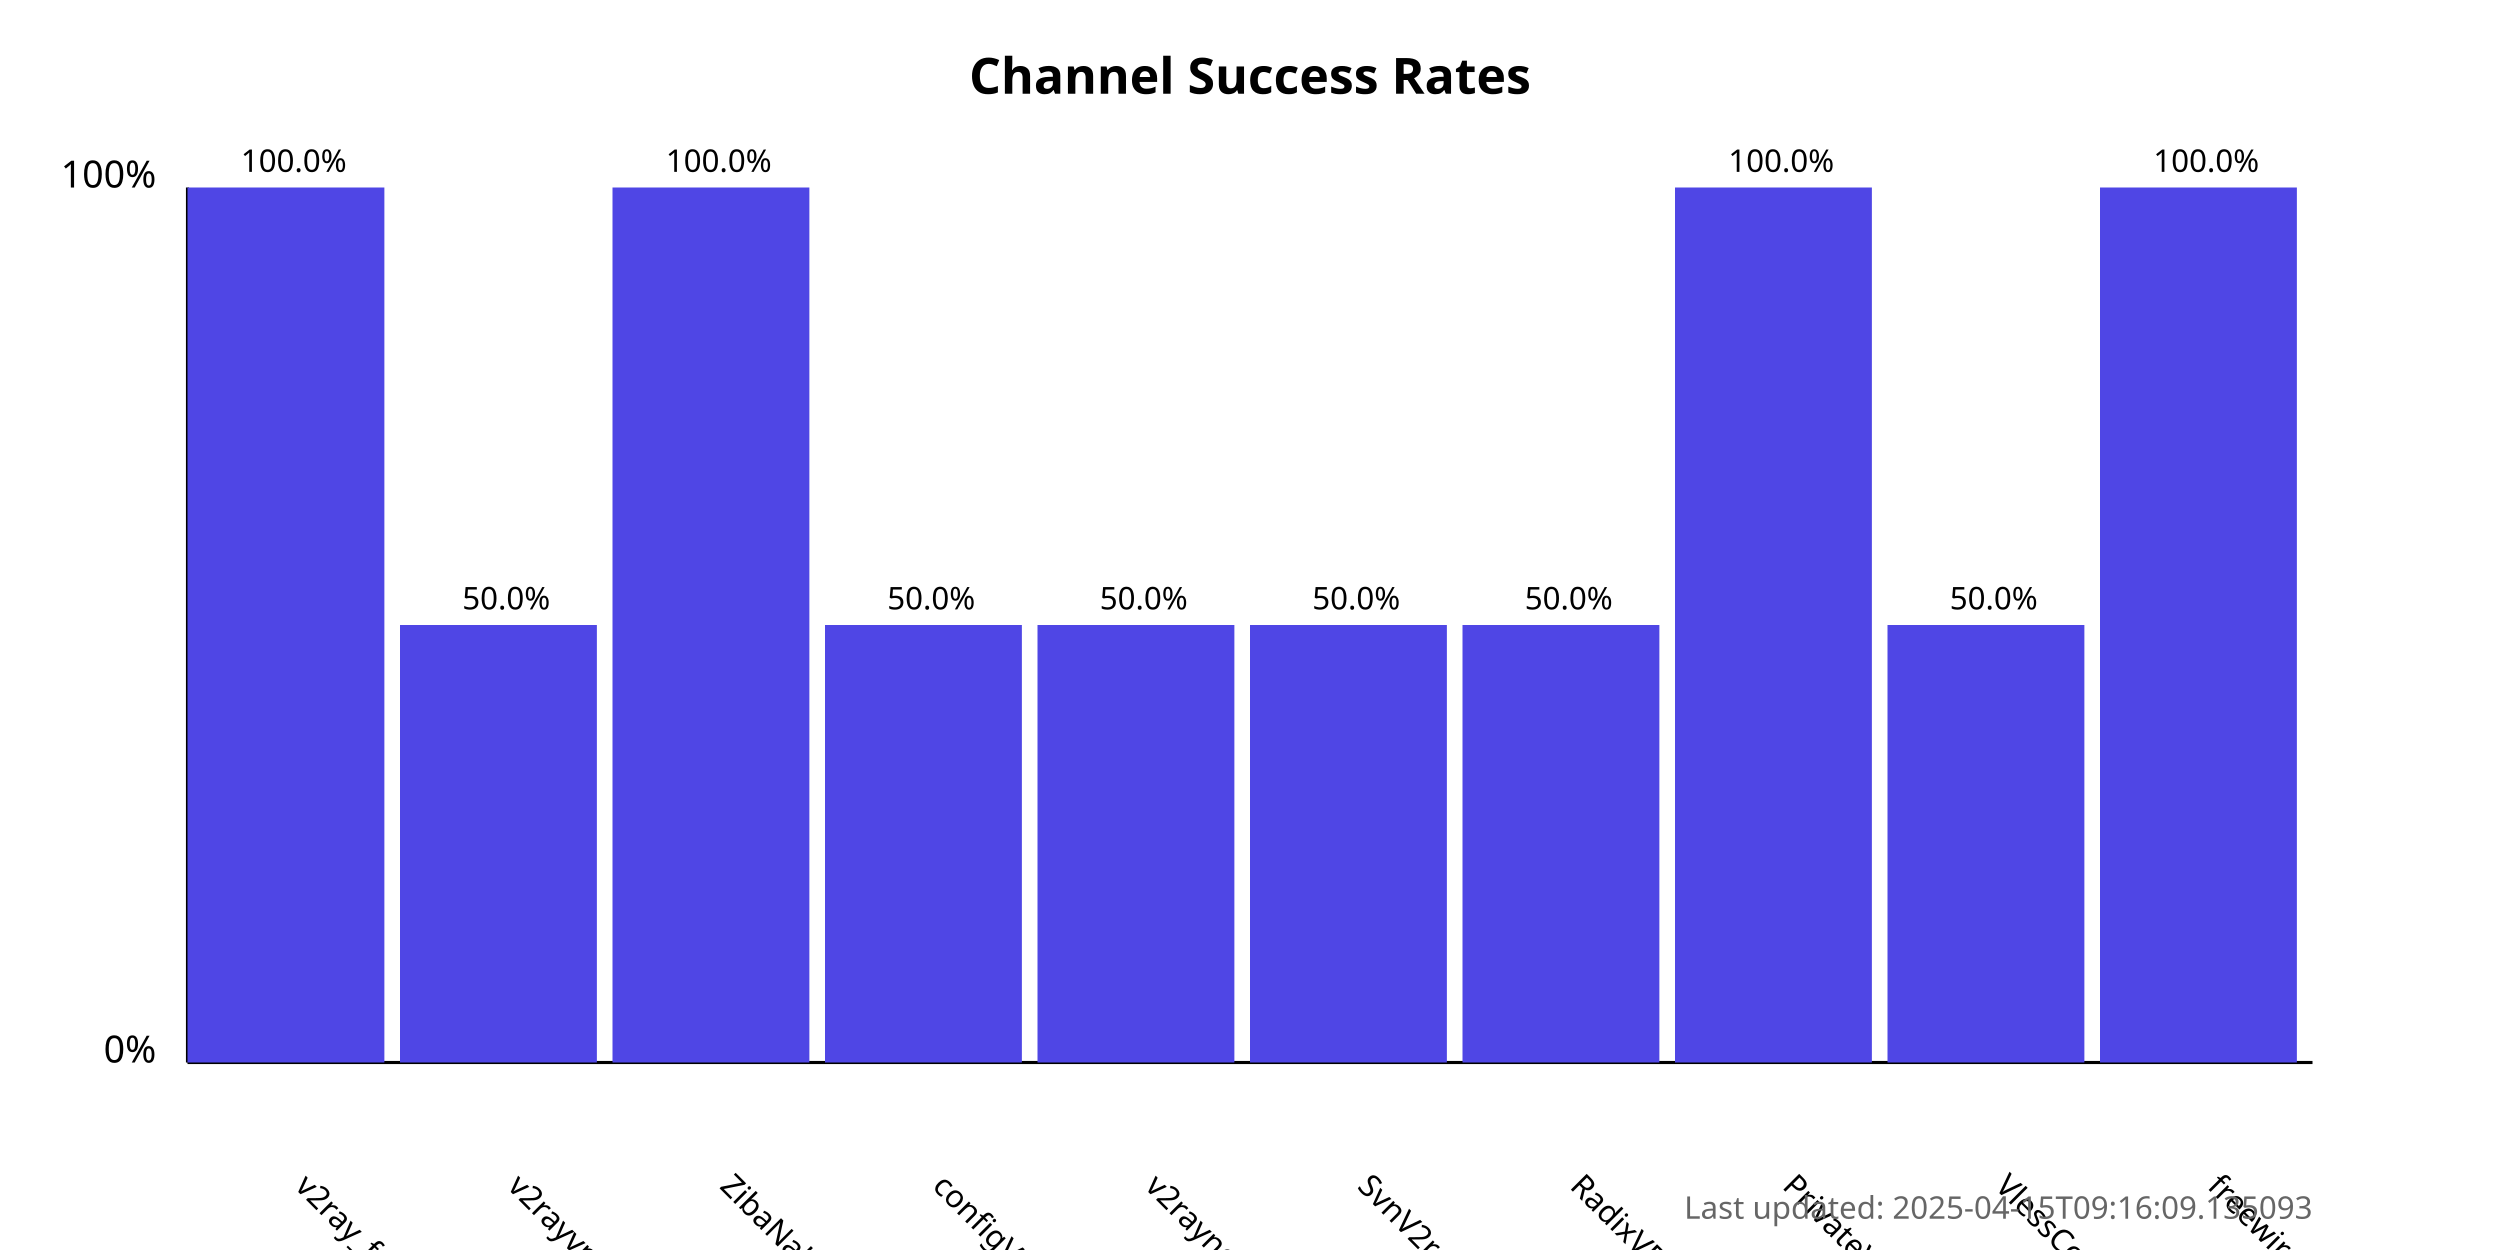
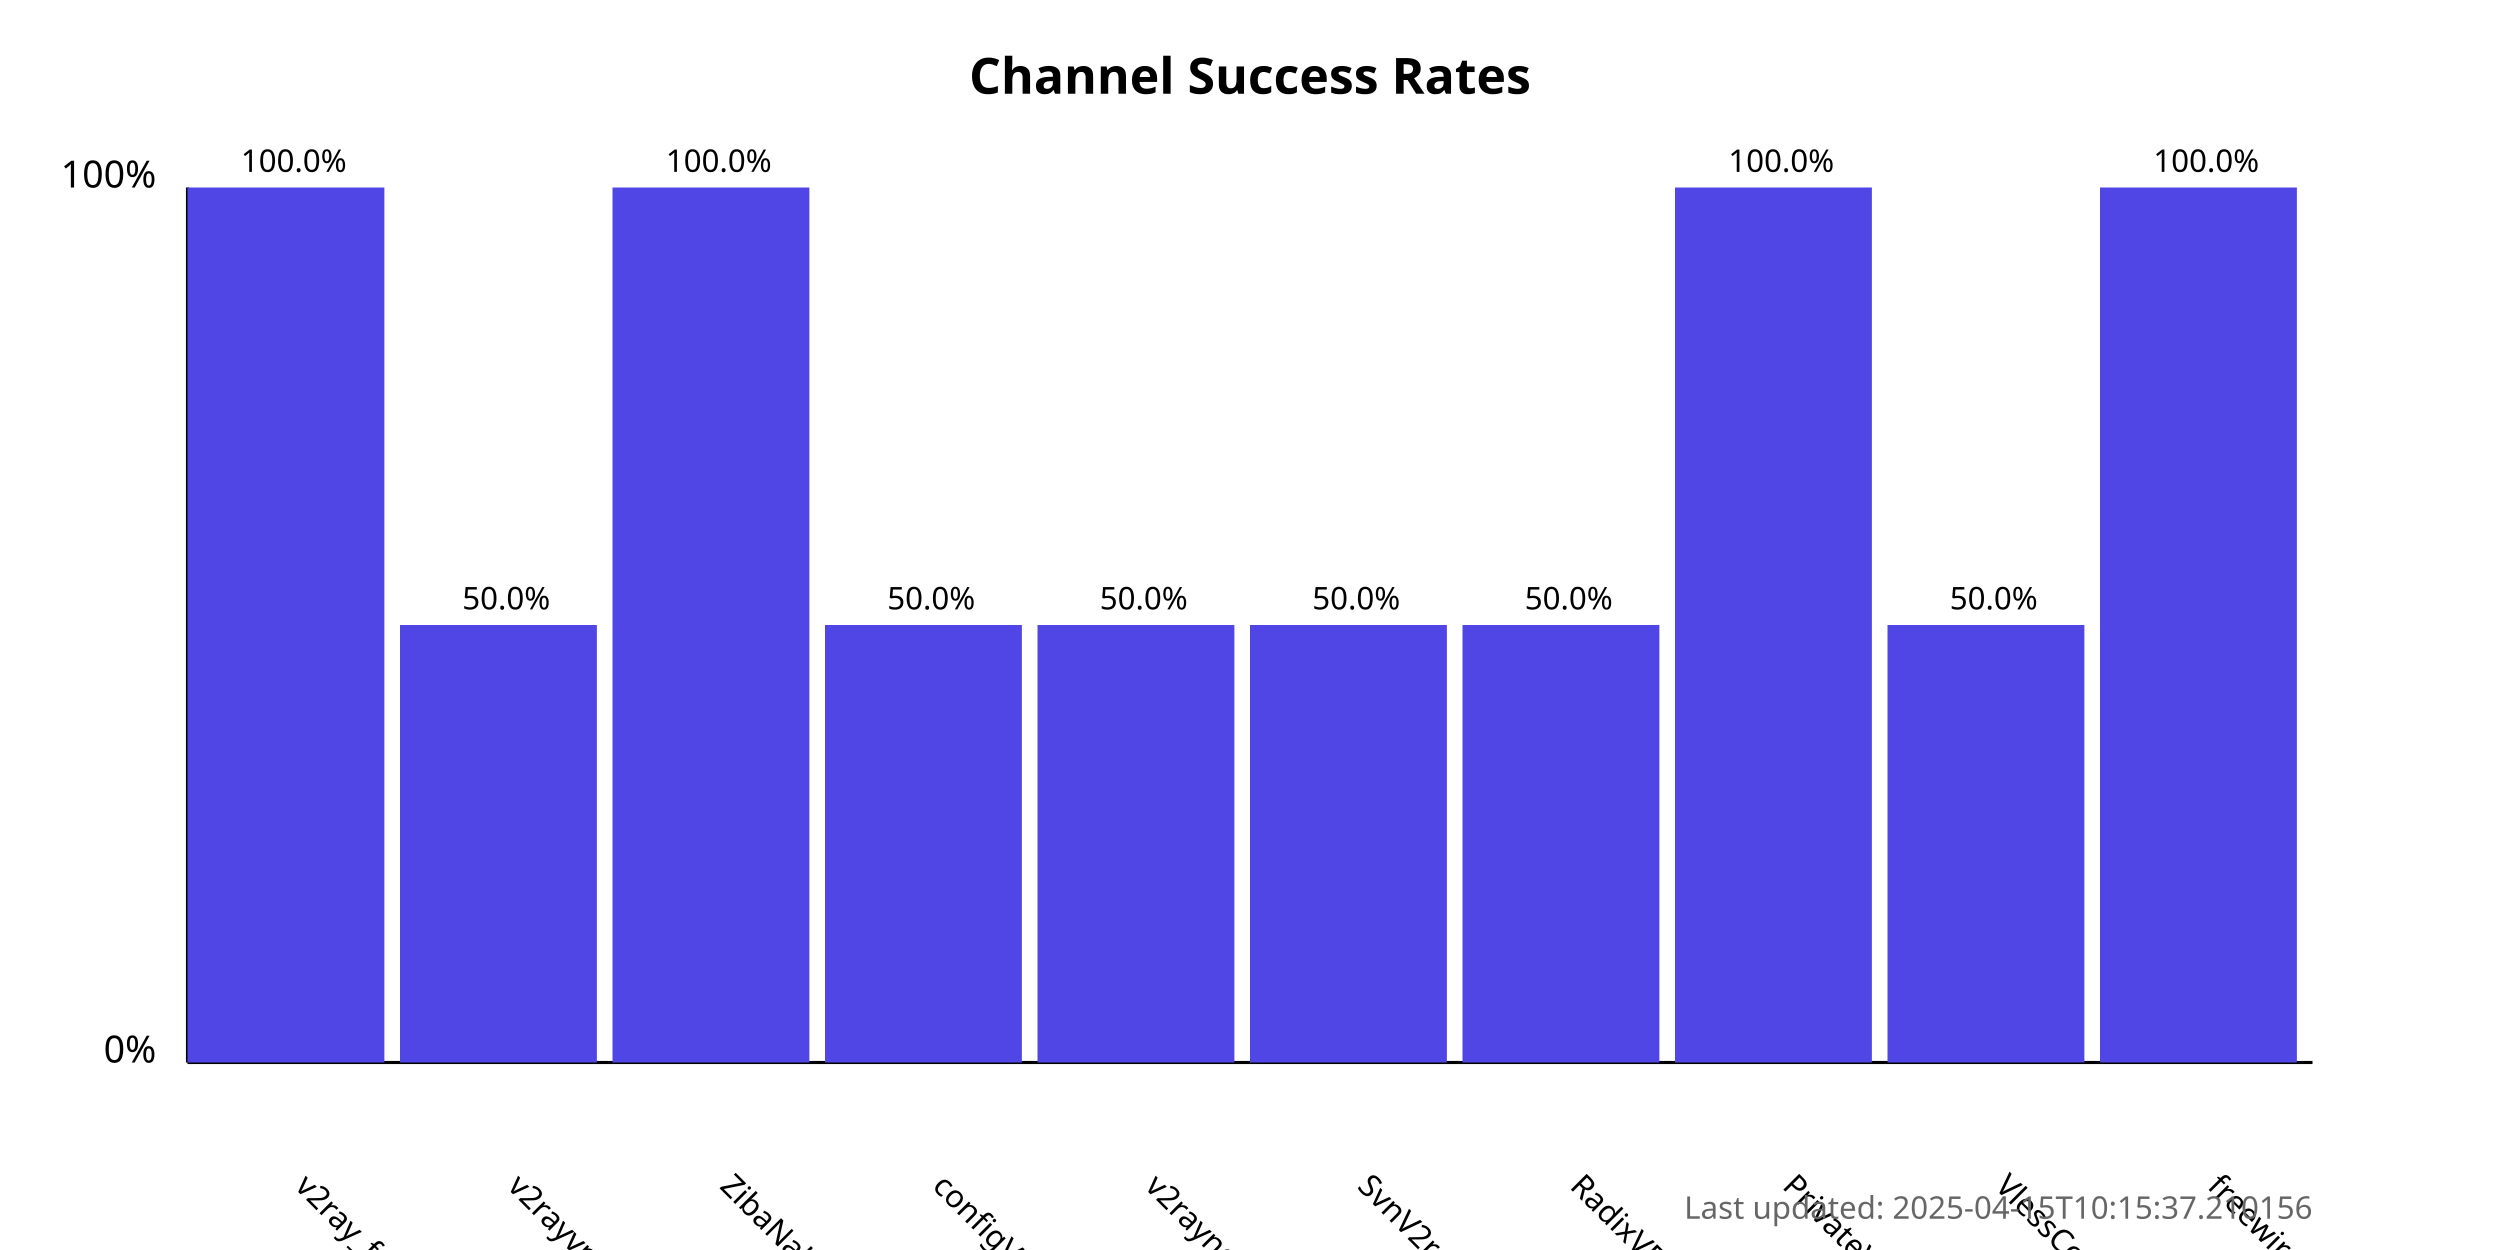
<svg xmlns="http://www.w3.org/2000/svg" width="800" height="400">
  <style>
            .chart-title { font: bold 16px sans-serif; }
            .axis-label { font: 12px sans-serif; }
            .tick-label { font: 10px sans-serif; }
            .bar { fill: #4f46e5; }
            .bar:hover { fill: #6366f1; }
            .timestamp { font: 10px sans-serif; fill: #666; }
        </style>
  <text x="400.0" y="30" text-anchor="middle" class="chart-title">
            Channel Success Rates
        </text>
  <line x1="60" y1="340" x2="60" y2="60" stroke="black" stroke-width="1" />
  <line x1="60" y1="340" x2="740" y2="340" stroke="black" stroke-width="1" />
  <text x="50" y="340" text-anchor="end" class="axis-label">0%</text>
  <text x="50" y="60" text-anchor="end" class="axis-label">100%</text>
  <g>
    <rect x="60" y="60.0" width="63.0" height="280.0" class="bar" />
    <text x="94.0" y="380" transform="rotate(45, 94.0, 380)" text-anchor="start" class="tick-label">
                v2ray_free_conf
            </text>
    <text x="94.0" y="55.0" text-anchor="middle" class="tick-label">
                100.0%
            </text>
  </g>
  <g>
    <rect x="128.0" y="200.0" width="63.0" height="140.0" class="bar" />
    <text x="162.0" y="380" transform="rotate(45, 162.0, 380)" text-anchor="start" class="tick-label">
                v2rayvpno
            </text>
    <text x="162.0" y="195.0" text-anchor="middle" class="tick-label">
                50.0%
            </text>
  </g>
  <g>
    <rect x="196.0" y="60.0" width="63.0" height="280.0" class="bar" />
    <text x="230.0" y="380" transform="rotate(45, 230.0, 380)" text-anchor="start" class="tick-label">
                ZibaNabz
            </text>
    <text x="230.0" y="55.0" text-anchor="middle" class="tick-label">
                100.0%
            </text>
  </g>
  <g>
    <rect x="264.0" y="200.0" width="63.0" height="140.0" class="bar" />
    <text x="298.0" y="380" transform="rotate(45, 298.0, 380)" text-anchor="start" class="tick-label">
                configV2rayForFree
            </text>
    <text x="298.0" y="195.0" text-anchor="middle" class="tick-label">
                50.0%
            </text>
  </g>
  <g>
    <rect x="332.0" y="200.0" width="63.0" height="140.0" class="bar" />
    <text x="366.0" y="380" transform="rotate(45, 366.0, 380)" text-anchor="start" class="tick-label">
                v2rayngvpn
            </text>
    <text x="366.0" y="195.0" text-anchor="middle" class="tick-label">
                50.0%
            </text>
  </g>
  <g>
    <rect x="400.0" y="200.0" width="63.0" height="140.0" class="bar" />
    <text x="434.0" y="380" transform="rotate(45, 434.0, 380)" text-anchor="start" class="tick-label">
                SvnV2ray
            </text>
    <text x="434.0" y="195.0" text-anchor="middle" class="tick-label">
                50.0%
            </text>
  </g>
  <g>
    <rect x="468.0" y="200.0" width="63.0" height="140.0" class="bar" />
    <text x="502.0" y="380" transform="rotate(45, 502.0, 380)" text-anchor="start" class="tick-label">
                RadixVPN
            </text>
    <text x="502.0" y="195.0" text-anchor="middle" class="tick-label">
                50.0%
            </text>
  </g>
  <g>
    <rect x="536.0" y="60.0" width="63.0" height="280.0" class="bar" />
    <text x="570.0" y="380" transform="rotate(45, 570.0, 380)" text-anchor="start" class="tick-label">
                PrivateVPNs
            </text>
    <text x="570.0" y="55.0" text-anchor="middle" class="tick-label">
                100.0%
            </text>
  </g>
  <g>
    <rect x="604.0" y="200.0" width="63.0" height="140.0" class="bar" />
    <text x="638.0" y="380" transform="rotate(45, 638.0, 380)" text-anchor="start" class="tick-label">
                VlessConfig
            </text>
    <text x="638.0" y="195.0" text-anchor="middle" class="tick-label">
                50.0%
            </text>
  </g>
  <g>
    <rect x="672.0" y="60.0" width="63.0" height="280.0" class="bar" />
    <text x="706.0" y="380" transform="rotate(45, 706.0, 380)" text-anchor="start" class="tick-label">
                freewireguard
            </text>
    <text x="706.0" y="55.0" text-anchor="middle" class="tick-label">
                100.0%
            </text>
  </g>
  <text x="740" y="390" text-anchor="end" class="timestamp">
-             Last updated: 2025-04-15T09:16:09.135093
+             Last updated: 2025-04-15T10:15:37.210156
        </text>
</svg>
